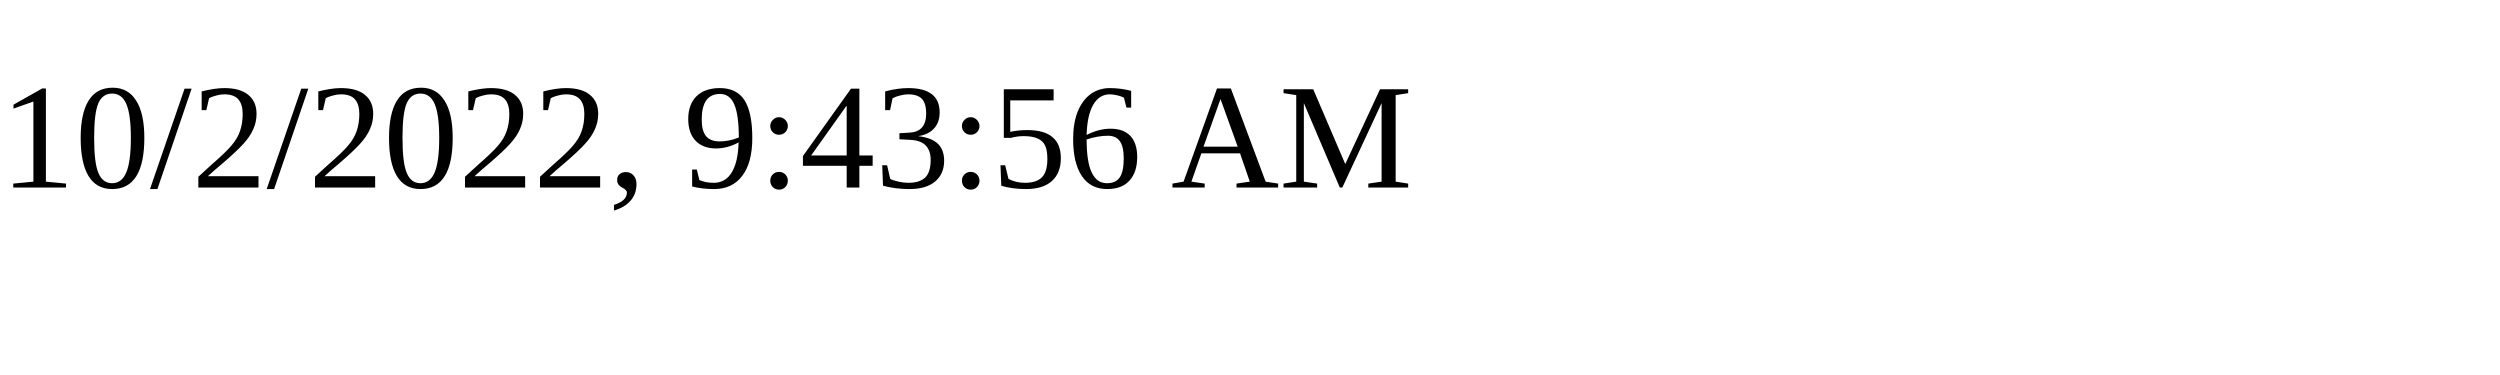
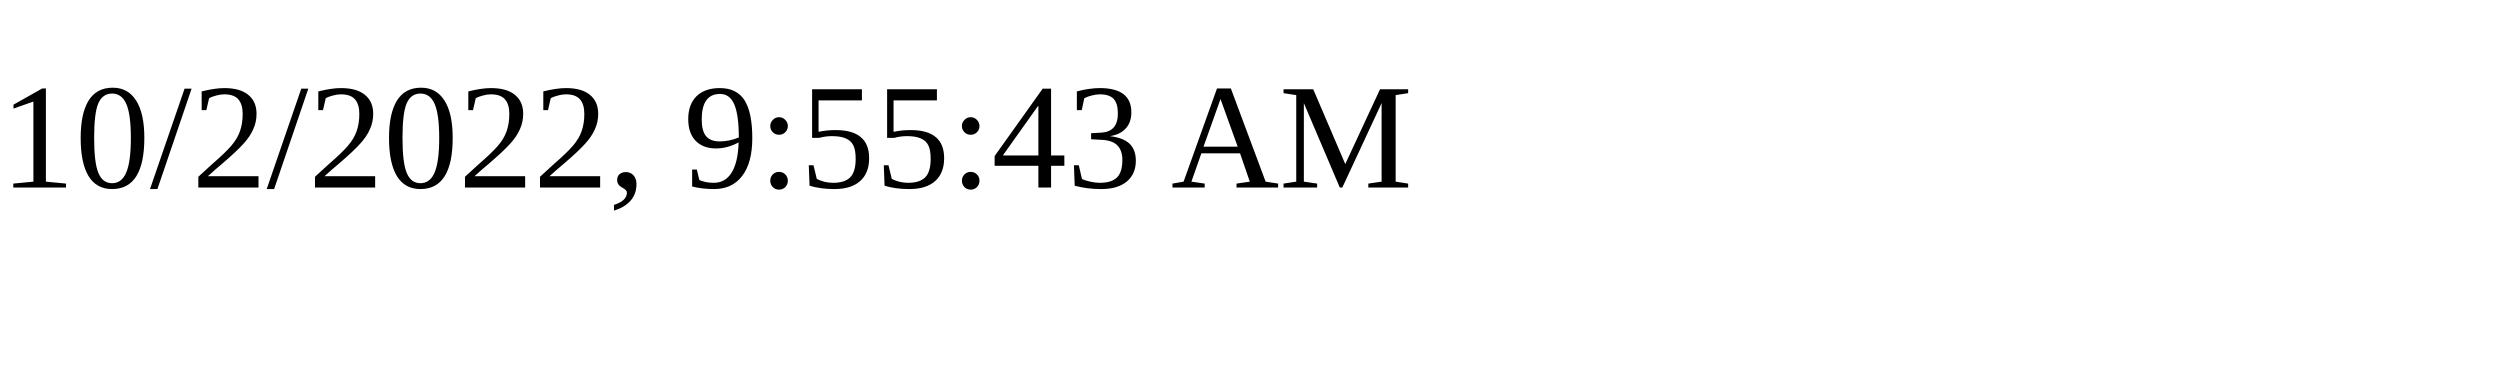
<svg xmlns="http://www.w3.org/2000/svg" height="30" width="200">
-   <text x="0" y="15">10/2/2022, 9:43:56 AM</text>
+   <text x="0" y="15">10/2/2022, 9:55:43 AM</text>
</svg>
